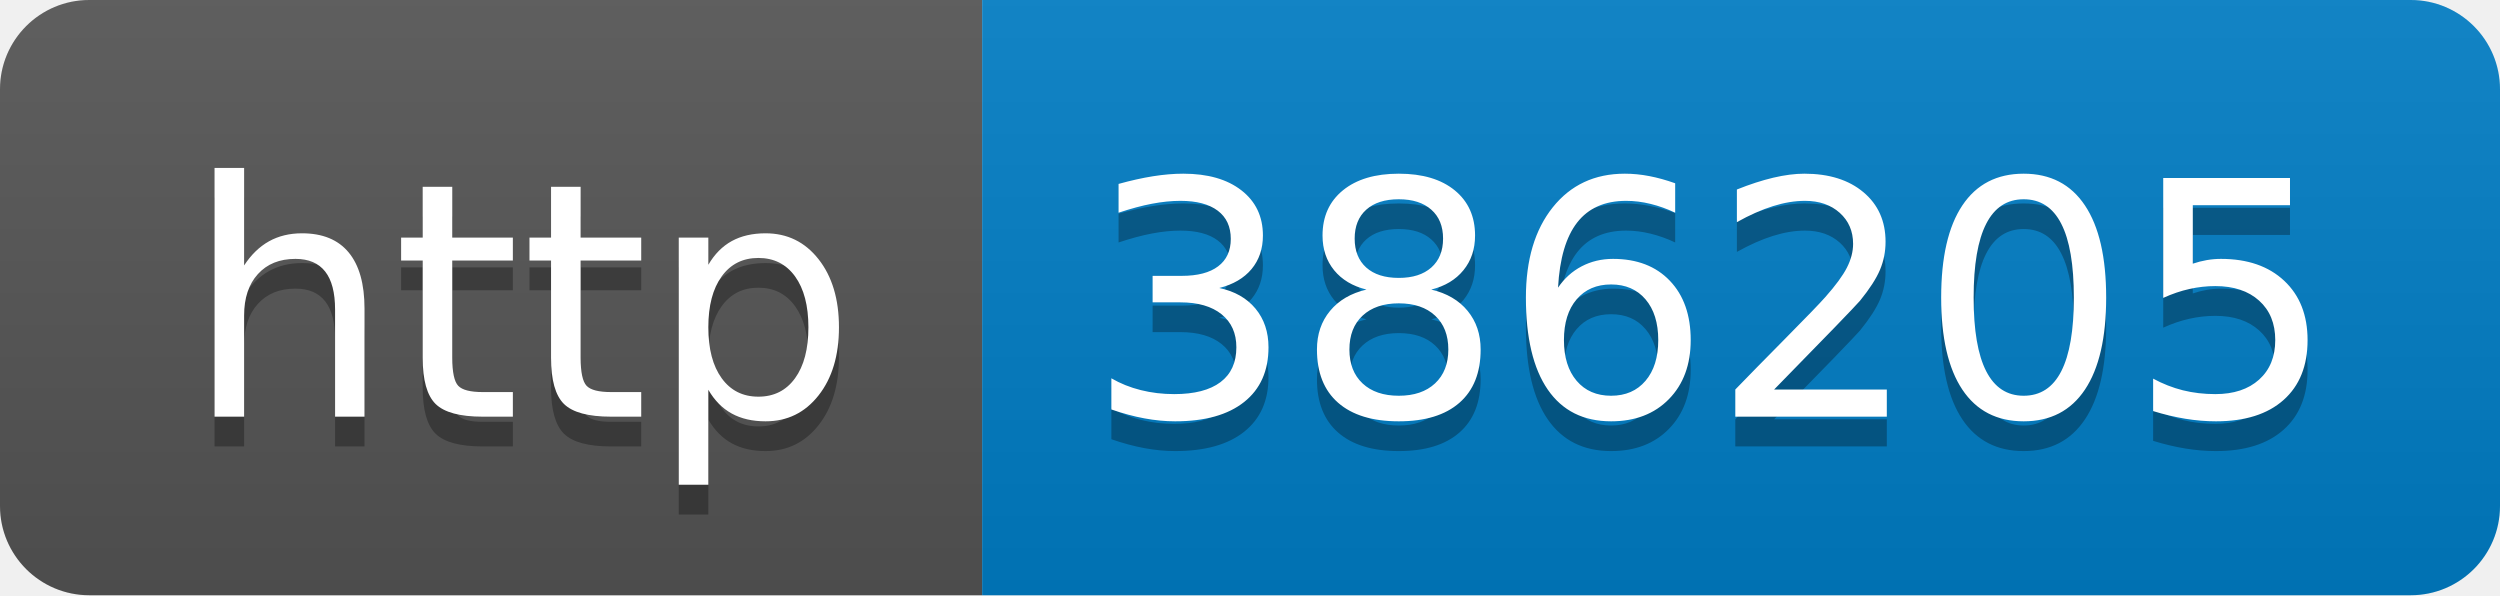
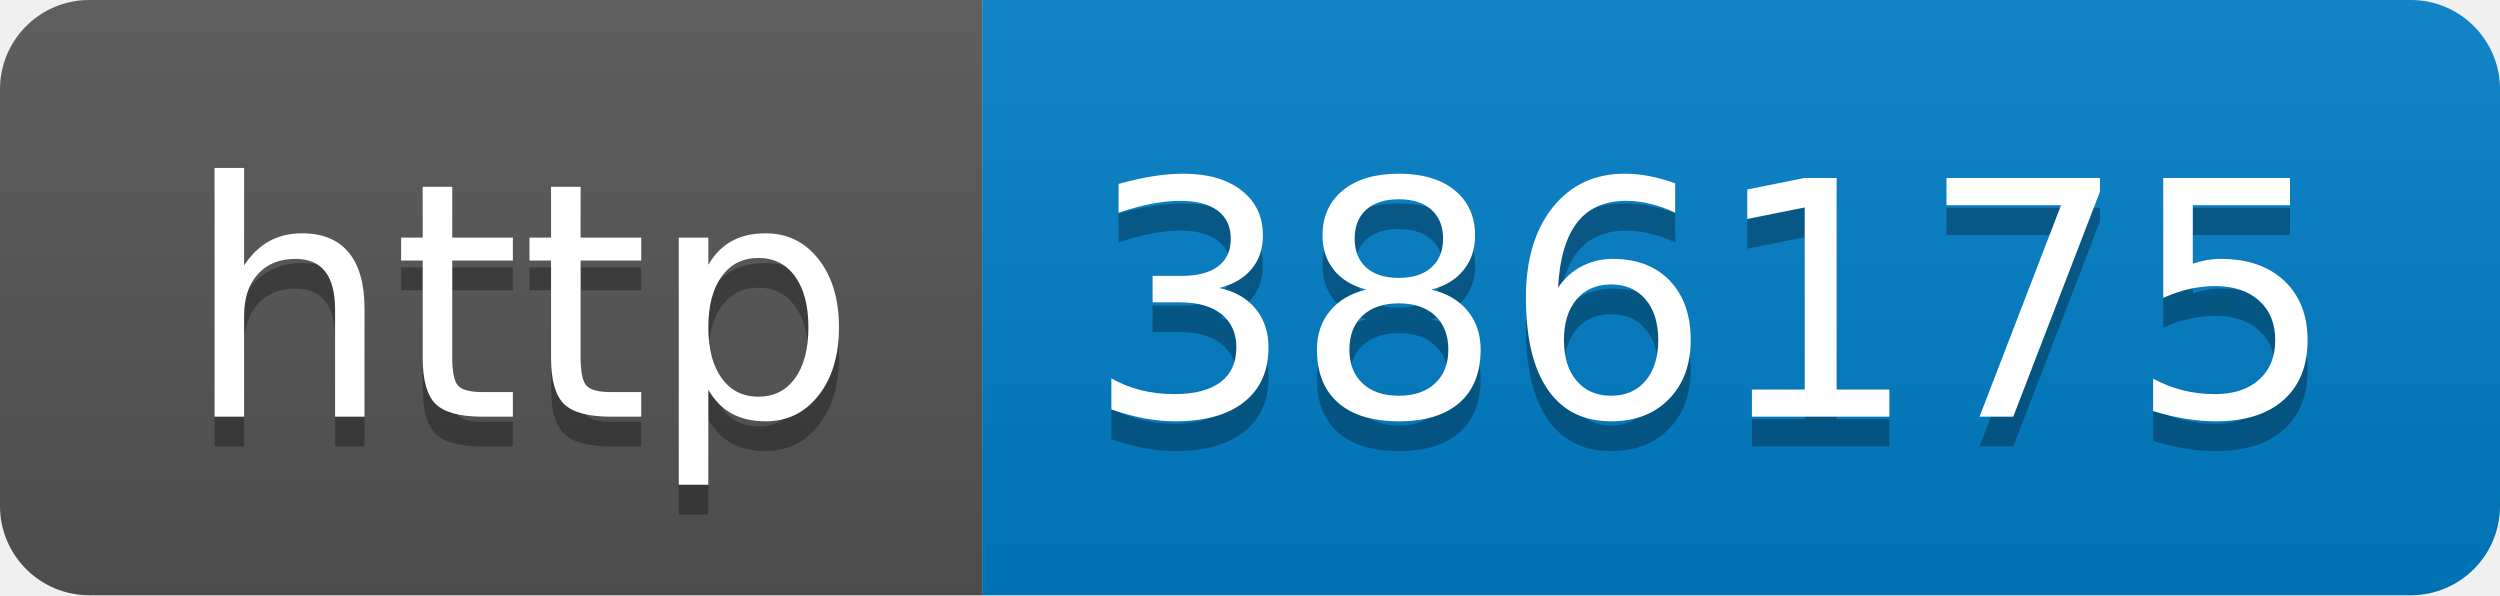
- <svg xmlns="http://www.w3.org/2000/svg" width="84" height="20" role="img" aria-label="http: 386205">
+ <svg xmlns="http://www.w3.org/2000/svg" width="84" height="20" role="img" aria-label="http: 386175">
  <linearGradient id="s" x2="0" y2="100%">
    <stop offset="0" stop-color="#bbb" stop-opacity=".1" />
    <stop offset="1" stop-opacity=".1" />
  </linearGradient>
  <clipPath id="r">
    <rect width="84" height="20" rx="3" fill="#fff" />
  </clipPath>
  <g clip-path="url(#r)">
    <rect width="33" height="20" fill="#555" />
    <rect x="33" width="51" height="20" fill="#007ec6" />
    <rect width="84" height="20" fill="url(#s)" />
  </g>
  <g fill="#fff" text-anchor="middle" font-family="Verdana,Geneva,DejaVu Sans,sans-serif" text-rendering="geometricPrecision" font-size="110">
    <text aria-hidden="true" x="175" y="150" fill="#010101" fill-opacity=".3" transform="scale(.1)" textLength="230">http</text>
    <text x="175" y="140" transform="scale(.1)" fill="#fff" textLength="230">http</text>
-     <text aria-hidden="true" x="575" y="150" fill="#010101" fill-opacity=".3" transform="scale(.1)" textLength="410">386205</text>
-     <text x="575" y="140" transform="scale(.1)" fill="#fff" textLength="410">386205</text>
+     <text aria-hidden="true" x="575" y="150" fill="#010101" fill-opacity=".3" transform="scale(.1)" textLength="410">386175</text>
+     <text x="575" y="140" transform="scale(.1)" fill="#fff" textLength="410">386175</text>
  </g>
</svg>
